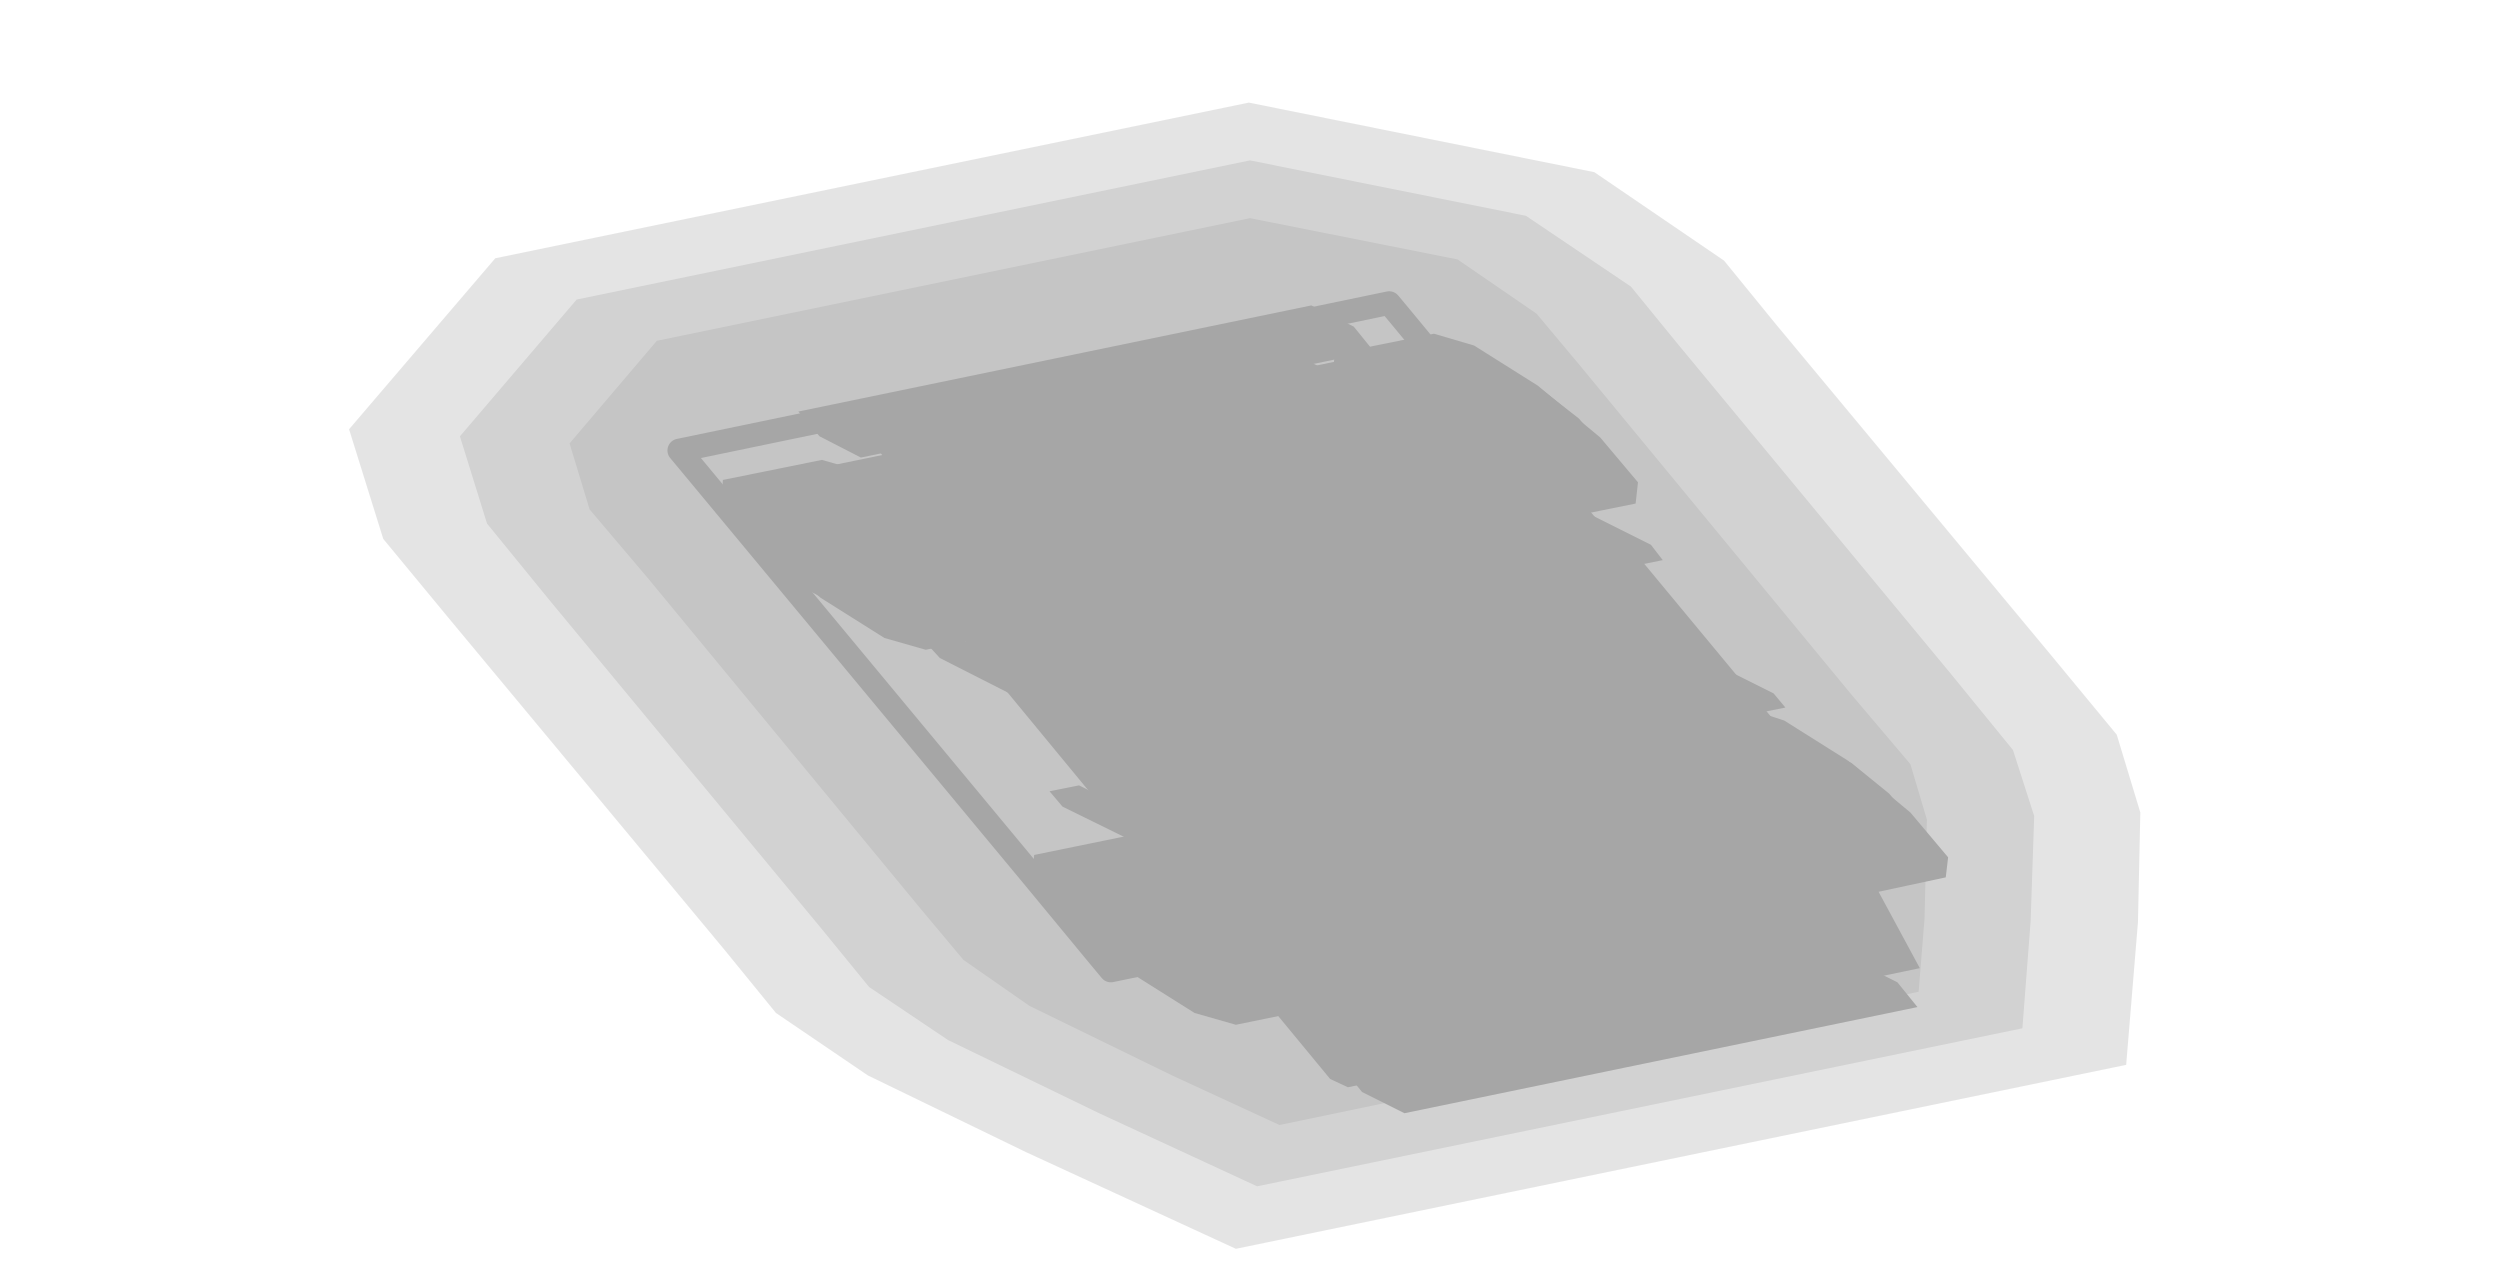
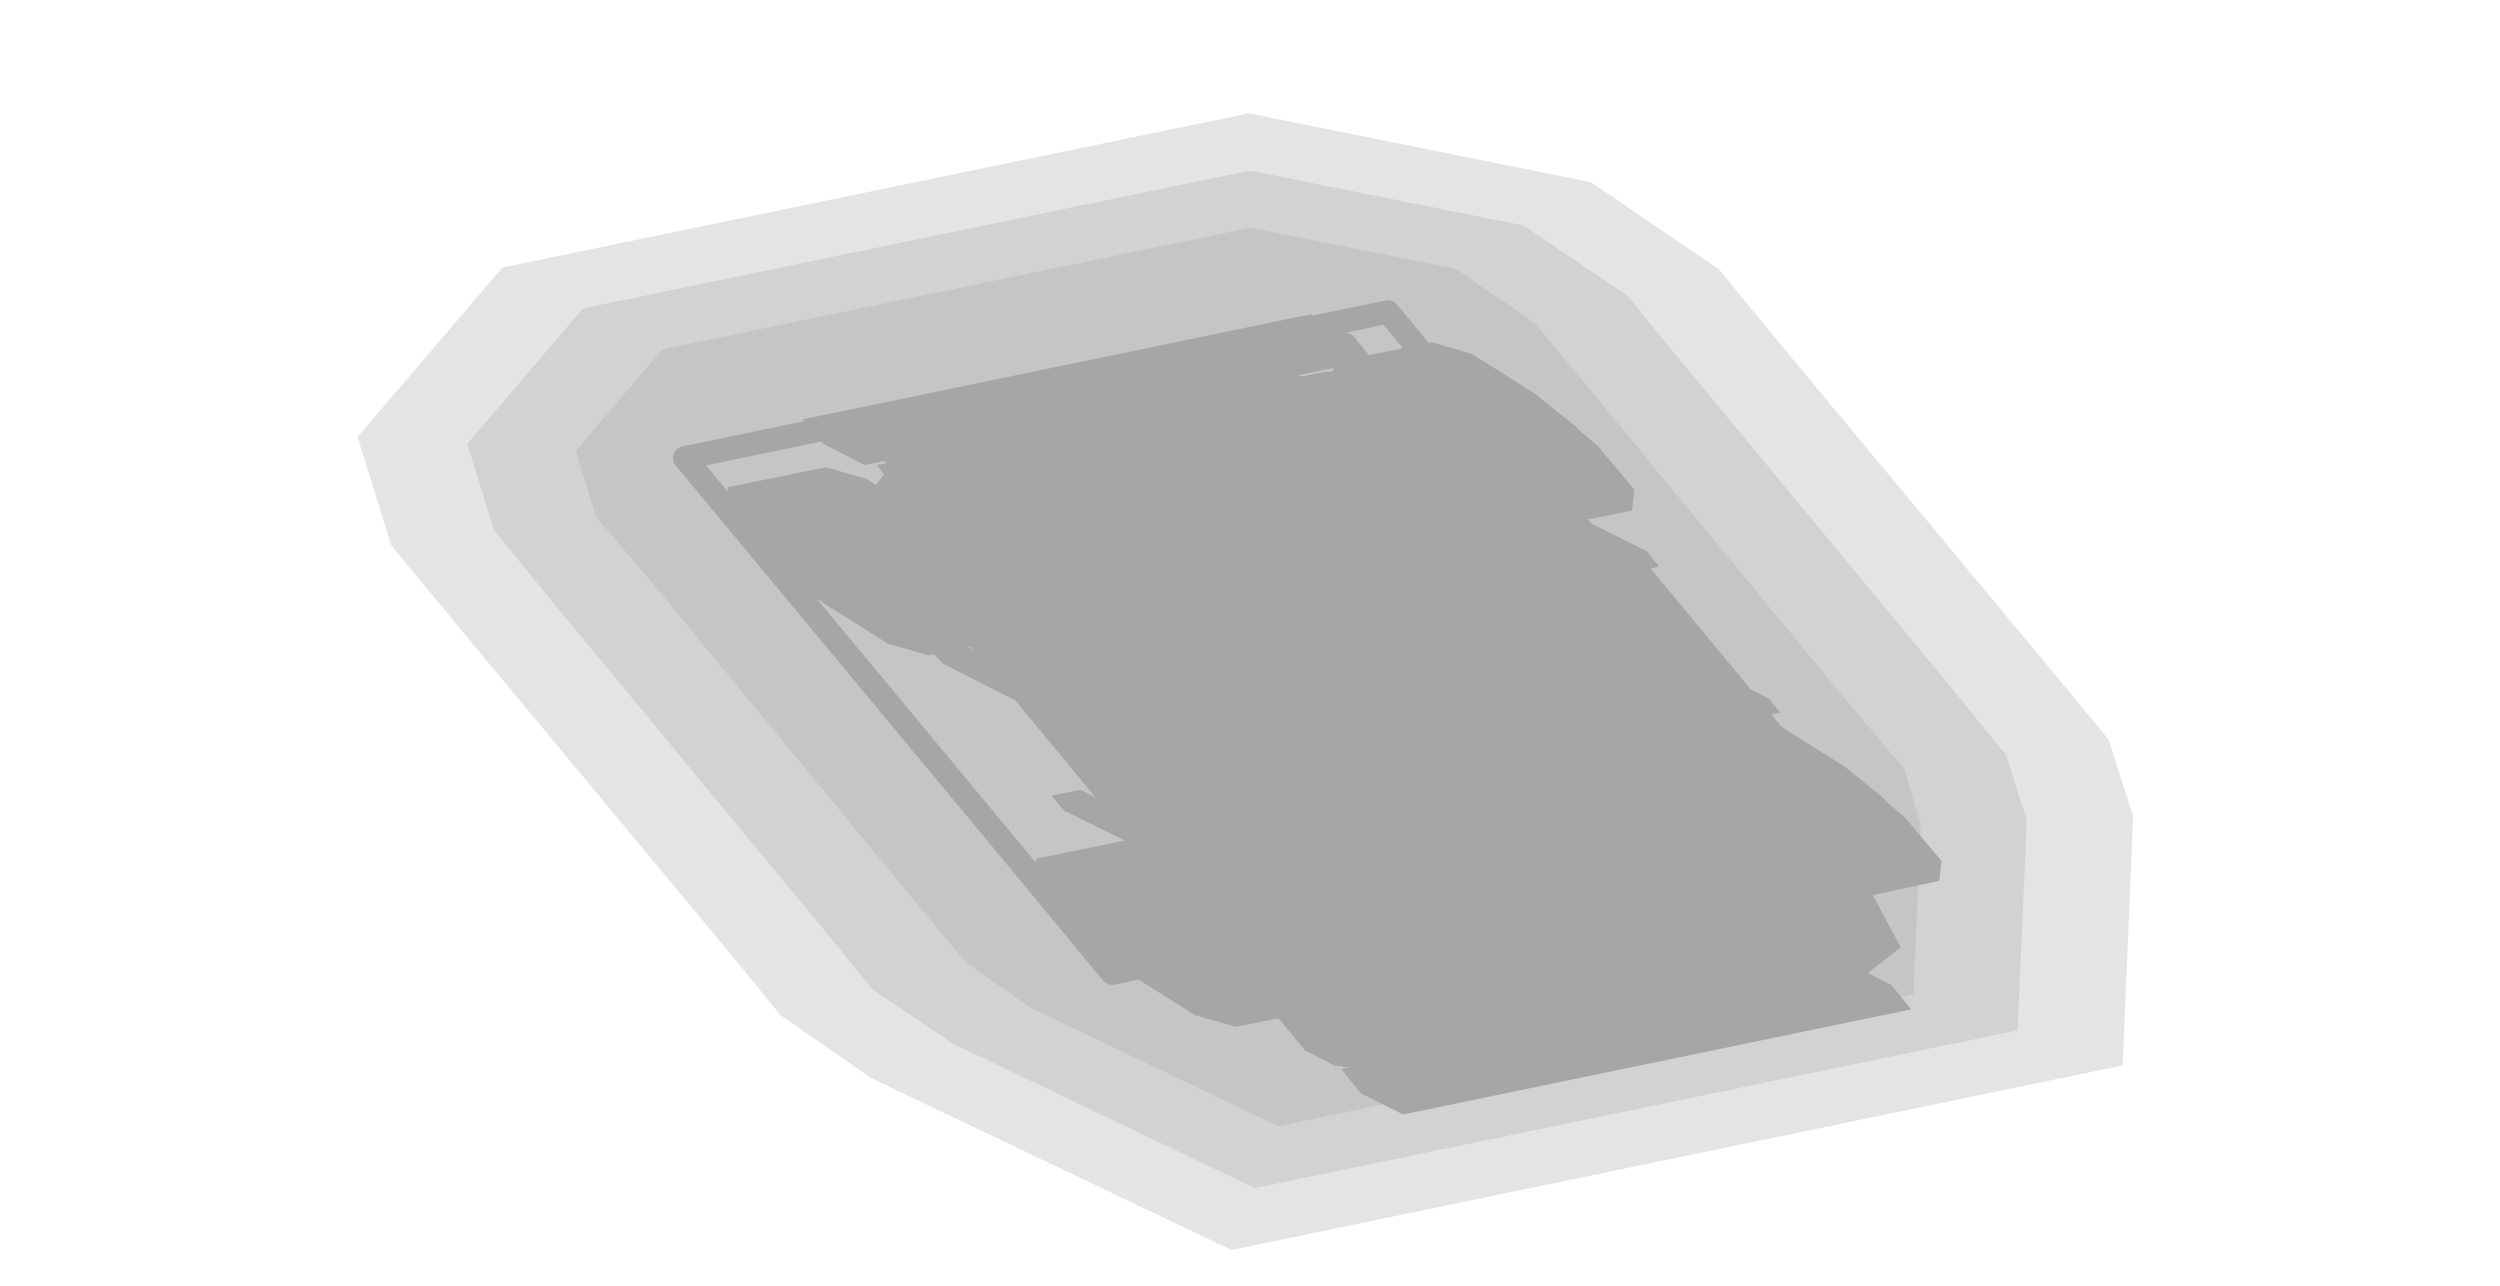
- <svg xmlns="http://www.w3.org/2000/svg" width="212" height="108" viewBox="0 0 212 108">
+ <svg xmlns="http://www.w3.org/2000/svg" width="214" height="110" viewBox="0 0 214 110">
  <g opacity="0.35">
-     <polygon points="146.2,22.1 150.6,27.5 150.6,27.5 173.8,55.4 179.5,62.3 181.5,68.9 181.3,78.2 180.3,90.3 104.8,105.9 87,97.7 73.6,91.2 65.8,85.9 61.4,80.5 61.4,80.5 38.2,52.6 32.5,45.7 29.6,36.4 42,21.9 105.9,8.7 135.2,14.6" fill="#000000" fill-opacity="0.3" />
-     <polygon points="138.3,24.3 142.3,29.2 165.4,57.1 170.7,63.6 172.5,69.2 172.2,78.1 171.5,87.2 106.6,100.6 93.2,94.4 80.4,88.2 73.7,83.7 69.7,78.8 46.6,50.9 41.3,44.4 39,37 48.9,25.4 106,13.6 129.4,18.3" fill="#000000" fill-opacity="0.3" />
-     <polygon points="130.3,26.6 133.9,30.9 157,58.9 162,64.8 163.4,69.5 163.2,77.9 162.7,84.1 108.5,95.4 99.4,91.2 87.3,85.3 81.7,81.4 78.1,77.1 55,49.1 50,43.2 48.3,37.6 55.7,28.9 106,18.5 123.6,22" fill="#000000" fill-opacity="0.3" />
-     <polygon points="57.6,38.2 117.8,25.7 118.8,26.9 124.5,33.8 153.4,68.6 154.4,69.8 94.2,82.3 93.2,81.1 87.5,74.2 58.6,39.4" fill="none" stroke="#000000" stroke-width="2" stroke-linejoin="round" />
-     <polygon points="139.5,61.8 147.9,60 151.3,61.1 156.7,64.5 162,68.9 165.2,72.7 165,74.4 156.6,76.2 153.2,75.1 147.8,71.7 142.5,67.3 139.3,63.5" fill="#000000" />
-     <polygon points="152.5,63.7 154.2,63.4 157,64.7 160.2,67.3 162.1,69.6 161.5,70.2 159.8,70.5 157,69.1 153.8,66.6 151.9,64.3" fill="#000000" />
-     <polygon points="87.7,72.5 96,70.8 99.5,71.8 104.9,75.2 110.2,79.7 113.3,83.5 113.1,85.2 104.8,86.9 101.3,85.9 95.9,82.5 90.6,78 87.5,74.2" fill="#000000" />
-     <polygon points="90.7,76.5 92.3,76.2 95.1,77.5 98.4,80.1 100.2,82.4 99.6,83 97.9,83.3 95.2,82 91.9,79.4 90,77.1" fill="#000000" />
-     <polygon points="113.2,30 121.6,28.3 125,29.3 130.4,32.7 135.7,37.1 138.9,40.9 138.7,42.7 130.3,44.4 126.8,43.3 121.4,40 116.2,35.5 113,31.7" fill="#000000" />
-     <polygon points="126.2,31.9 127.9,31.6 130.7,33 133.9,35.5 135.8,37.8 135.2,38.4 133.5,38.7 130.7,37.4 127.5,34.8 125.6,32.5" fill="#000000" />
-     <polygon points="61.3,40.7 69.7,39 73.2,40 78.6,43.4 83.9,47.9 87,51.7 86.8,53.4 78.5,55.1 75,54.1 69.6,50.7 64.3,46.2 61.2,42.4" fill="#000000" />
-     <polygon points="64.3,44.7 66,44.4 68.8,45.8 72,48.3 73.9,50.6 73.3,51.2 71.6,51.6 68.8,50.2 65.6,47.6 63.7,45.4" fill="#000000" />
-     <polygon points="73,36.4 108.1,29.2 111.7,31 149.8,76.9 114.7,84.2 111.1,82.4" fill="#000000" />
-     <polygon points="69.9,39.6 118.4,29.6 125.5,33.2 156.7,70.8 108.2,80.8 101,77.2" fill="#000000" />
-     <polygon points="101,77.2 149.5,67.2 156.7,70.8 162.8,82.1 114.3,92.2 112.8,91.5" fill="#000000" />
-     <polygon points="124.5,36.1 126.2,35.8 129.8,37.6 151.9,64.3 150.3,64.7 146.7,62.9" fill="#000000" />
-     <polygon points="75.2,46.3 76.8,46 80.4,47.8 102.6,74.5 100.9,74.9 97.3,73.1" fill="#000000" />
-     <polygon points="131.3,43.7 133.8,43.1 140,46.2 141,47.5 138.5,48 132.4,44.9" fill="#000000" />
-     <polygon points="141.7,56.2 144.2,55.7 150.4,58.8 151.4,60 148.9,60.5 142.7,57.5" fill="#000000" />
-     <polygon points="78.6,54.6 81.1,54 87.3,57.1 88.3,58.4 85.8,58.9 79.7,55.8" fill="#000000" />
-     <polygon points="89,67.1 91.5,66.6 97.7,69.7 98.7,70.9 96.2,71.4 90.1,68.4" fill="#000000" />
-     <polygon points="83.8,46.7 125.7,38 127.2,38.8 151.4,68.1 109.6,76.7 108.1,76" fill="#000000" />
-     <polygon points="85.4,47.5 127.2,38.8 133.8,42.1 158.1,71.4 116.3,80 109.6,76.7" fill="#000000" />
-     <polygon points="109.6,76.7 151.4,68.1 158.1,71.4 158.4,76.4 116.6,85.1" fill="#000000" />
-     <polygon points="93.8,52.9 135.6,44.2 137.1,45 156.5,68.4 114.7,77.1 113.2,76.3" fill="#000000" />
-     <polygon points="110.8,53.4 125.8,50.3 126.8,50.8 142.1,69.2 127,72.3 126,71.8" fill="#000000" />
-     <polygon points="74.1,38.8 115.9,30.2 117.4,31 118.1,31.8 76.3,40.5 74.7,39.7" fill="#000000" />
-     <polygon points="125.6,90.5 154,84.6 155.3,85.2 156,86.1 127.6,92 126.3,91.3" fill="#000000" />
-     <polygon points="113.8,90.5 157.3,81.5 160.9,83.3 162.6,85.4 119.1,94.4 115.5,92.6" fill="#000000" />
-     <polygon points="67.7,34.9 111.2,25.9 114.8,27.7 116.5,29.8 73,38.8 69.5,37" fill="#000000" />
-     <polygon points="113.8,48.8 117.2,48.1 119.2,49.1 120.6,50.8 117.3,51.5 115.2,50.5" fill="#000000" />
+     <polygon points="147.2,23.1 151.6,28.5 151.6,28.5 174.8,56.4 180.5,63.3 182.6,69.9 181.7,91.2 105.4,107 74.6,92.3 66.8,86.9 62.4,81.5 62.4,81.5 39.2,53.6 33.5,46.7 30.6,37.4 43,22.9 106.9,9.7 136.2,15.6" fill="#000000" fill-opacity="0.3" />
+     <polygon points="139.3,25.3 143.3,30.2 166.4,58.1 171.7,64.6 173.5,70.2 172.7,88.2 107.4,101.7 81.5,89.3 74.7,84.7 70.7,79.8 47.6,51.9 42.3,45.4 40,38 49.9,26.4 107,14.6 130.4,19.3" fill="#000000" fill-opacity="0.3" />
+     <polygon points="131.3,27.6 134.9,31.9 158,59.9 163,65.8 164.4,70.5 163.8,85.1 109.4,96.4 88.3,86.3 82.7,82.4 79.1,78.1 56,50.1 51,44.2 49.3,38.6 56.7,29.9 107,19.5 124.6,23" fill="#000000" fill-opacity="0.3" />
+     <polygon points="58.6,39.2 118.8,26.7 119.8,27.9 125.5,34.8 154.4,69.6 155.4,70.8 95.2,83.3 94.2,82.1 88.5,75.2 59.6,40.4" fill="none" stroke="#000000" stroke-width="2" stroke-linejoin="round" />
+     <polygon points="140.5,62.8 148.9,61 152.3,62.1 157.7,65.5 163,69.9 166.2,73.7 166,75.4 157.6,77.2 154.2,76.1 148.8,72.7 143.5,68.3 140.3,64.5" fill="#000000" />
+     <polygon points="153.5,64.7 155.2,64.4 158,65.7 161.2,68.3 163.1,70.6 162.5,71.2 160.8,71.5 158,70.1 154.8,67.6 152.9,65.3" fill="#000000" />
+     <polygon points="88.7,73.5 97,71.8 100.5,72.8 105.9,76.2 111.2,80.7 114.3,84.5 114.1,86.2 105.8,87.9 102.3,86.9 96.9,83.5 91.6,79 88.5,75.2" fill="#000000" />
+     <polygon points="91.7,77.5 93.3,77.2 96.1,78.5 99.4,81.1 101.2,83.4 100.6,84 98.9,84.3 96.2,83 92.9,80.4 91,78.1" fill="#000000" />
+     <polygon points="114.2,31 122.6,29.3 126,30.3 131.4,33.7 136.7,38.1 139.9,41.9 139.7,43.7 131.3,45.4 127.8,44.3 122.4,41 117.2,36.5 114,32.7" fill="#000000" />
+     <polygon points="127.2,32.9 128.9,32.6 131.7,34 134.9,36.5 136.8,38.8 136.2,39.4 134.5,39.7 131.7,38.4 128.5,35.8 126.6,33.5" fill="#000000" />
+     <polygon points="62.3,41.7 70.7,40 74.2,41 79.6,44.4 84.9,48.9 88,52.7 87.8,54.4 79.5,56.1 76,55.1 70.6,51.7 65.3,47.2 62.2,43.4" fill="#000000" />
+     <polygon points="65.3,45.7 67,45.4 69.8,46.8 73,49.3 74.9,51.6 74.3,52.2 72.6,52.6 69.8,51.2 66.6,48.6 64.7,46.4" fill="#000000" />
+     <polygon points="77.3,36.7 105.7,30.9 110.5,31.8 114.1,33.6 149.4,76.3 147.4,78.6 119,84.5 114.3,83.5 110.7,81.8 75.4,39.1" fill="#000000" />
+     <polygon points="76.7,39.4 113.5,31.8 121.8,33.5 129,37.1 155.3,68.9 151.9,73 115.1,80.6 106.8,78.9 99.6,75.3 73.3,43.5" fill="#000000" />
+     <polygon points="107.1,77.2 145.5,69.2 152.6,70.7 158.8,73.8 162.7,81.1 158.7,84.2 120.3,92.1 114.2,91.2 111.7,89.9 104.1,80.7" fill="#000000" />
+     <polygon points="127.1,38.5 128.5,38.2 129.8,38.8 150.5,63.9 149.2,64.2 147.9,63.6" fill="#000000" />
+     <polygon points="78.3,48.6 79.6,48.3 80.9,49 101.7,74 100.4,74.3 99.1,73.7" fill="#000000" />
+     <polygon points="132.3,44.7 134.8,44.1 141,47.2 142,48.5 139.5,49 133.4,45.9" fill="#000000" />
+     <polygon points="142.7,57.2 145.2,56.7 151.4,59.8 152.4,61 149.9,61.5 143.7,58.5" fill="#000000" />
+     <polygon points="79.6,55.6 82.1,55 88.3,58.1 89.3,59.4 86.8,59.9 80.7,56.8" fill="#000000" />
+     <polygon points="90,68.1 92.5,67.6 98.7,70.7 99.7,71.9 97.2,72.4 91.1,69.4" fill="#000000" />
+     <polygon points="84.8,47.7 126.7,39 128.2,39.8 152.4,69.1 110.6,77.7 109.1,77" fill="#000000" />
+     <polygon points="86.4,48.5 128.2,39.8 134.8,43.1 159.1,72.4 117.3,81 110.6,77.7" fill="#000000" />
+     <polygon points="110.6,77.7 152.4,69.1 159.1,72.4 159.4,77.4 117.6,86.1" fill="#000000" />
+     <polygon points="96.9,52.9 133.7,45.3 138.5,46.3 140,47.1 157.3,68 155.3,70.3 118.6,77.9 113.8,77 112.3,76.2 95,55.3" fill="#000000" />
+     <polygon points="100.3,53.9 133.8,47 138.5,48 139.5,48.5 155.5,67.7 153.5,70.1 120,77 115.3,76 114.3,75.5 98.4,56.3" fill="#000000" />
+     <polygon points="102.7,56.1 136.2,49.2 137.2,49.7 153.1,68.9 119.7,75.9 118.7,75.4" fill="#000000" />
+     <polygon points="75.1,39.8 116.9,31.2 122,33.8 122.7,34.6 80.9,43.2 75.7,40.7" fill="#000000" />
+     <polygon points="126.6,91.5 155,85.6 156.3,86.2 157,87.1 128.6,93 127.3,92.3" fill="#000000" />
+     <polygon points="114.8,91.5 158.3,82.5 161.9,84.3 163.6,86.4 120.1,95.4 116.5,93.6" fill="#000000" />
+     <polygon points="68.7,35.9 112.2,26.9 115.8,28.7 117.5,30.8 74,39.8 70.5,38" fill="#000000" />
+     <polygon points="114.8,49.8 118.2,49.1 120.2,50.1 121.6,51.8 118.3,52.5 116.2,51.5" fill="#000000" />
  </g>
</svg>
